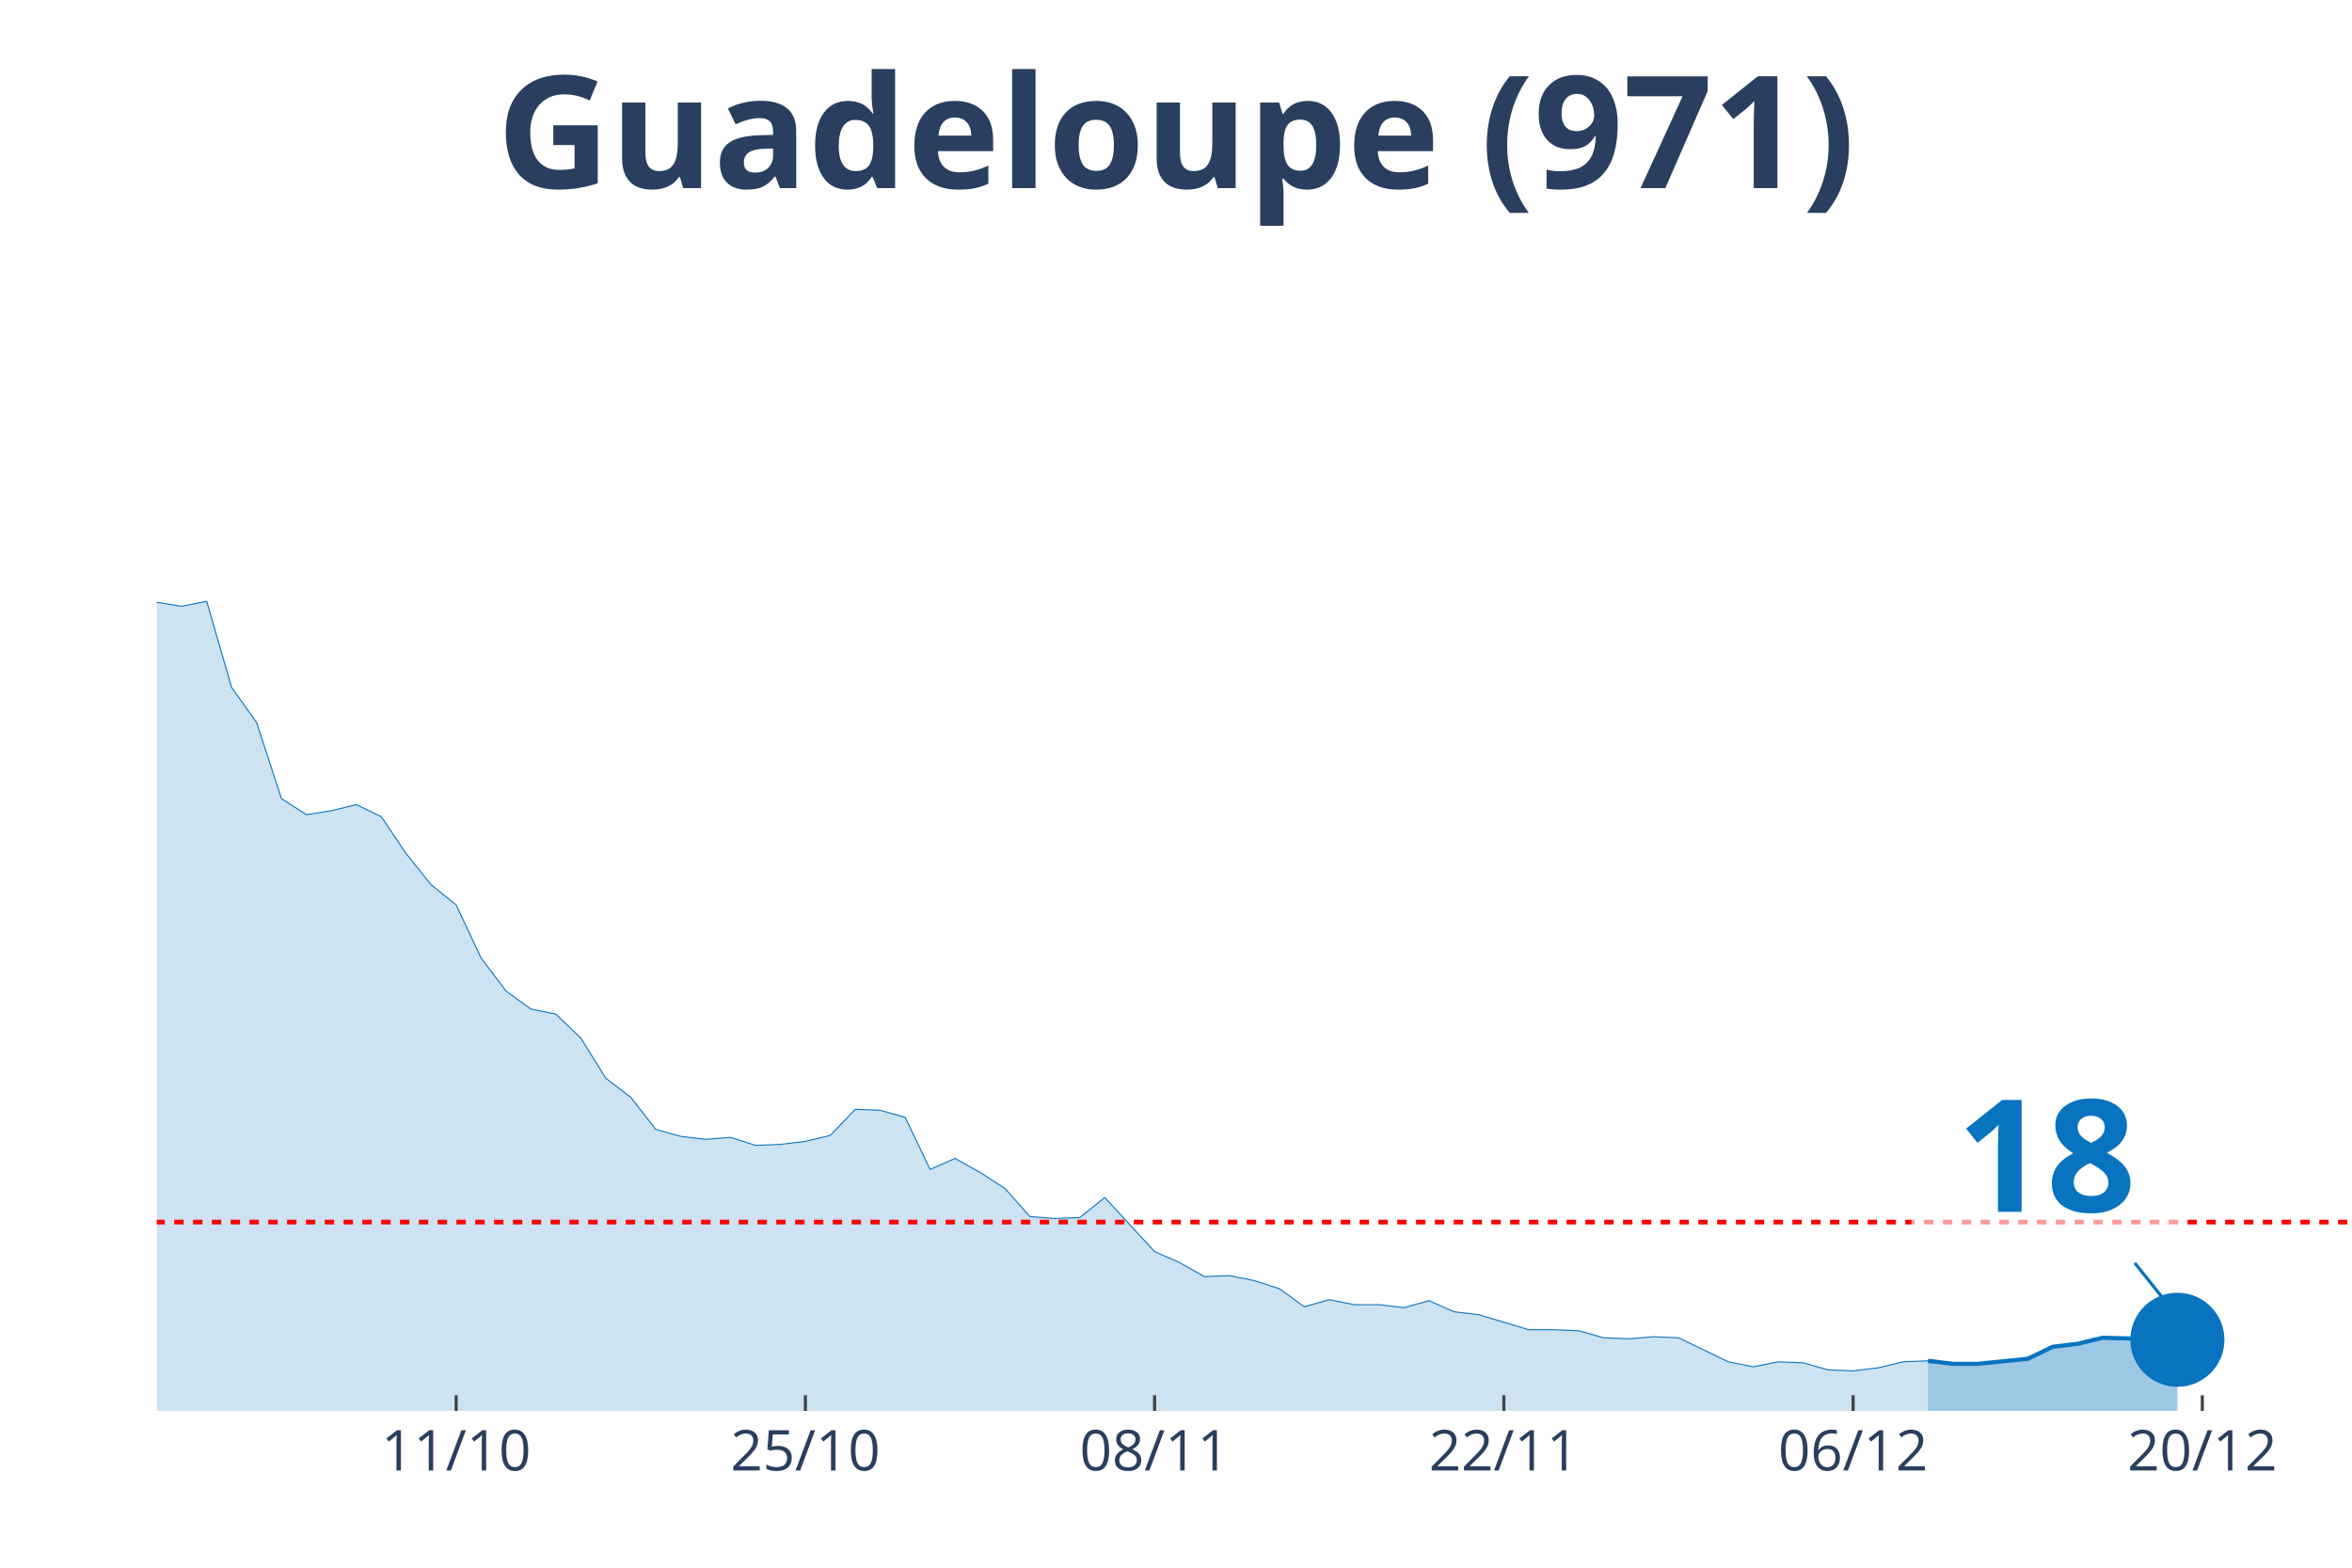
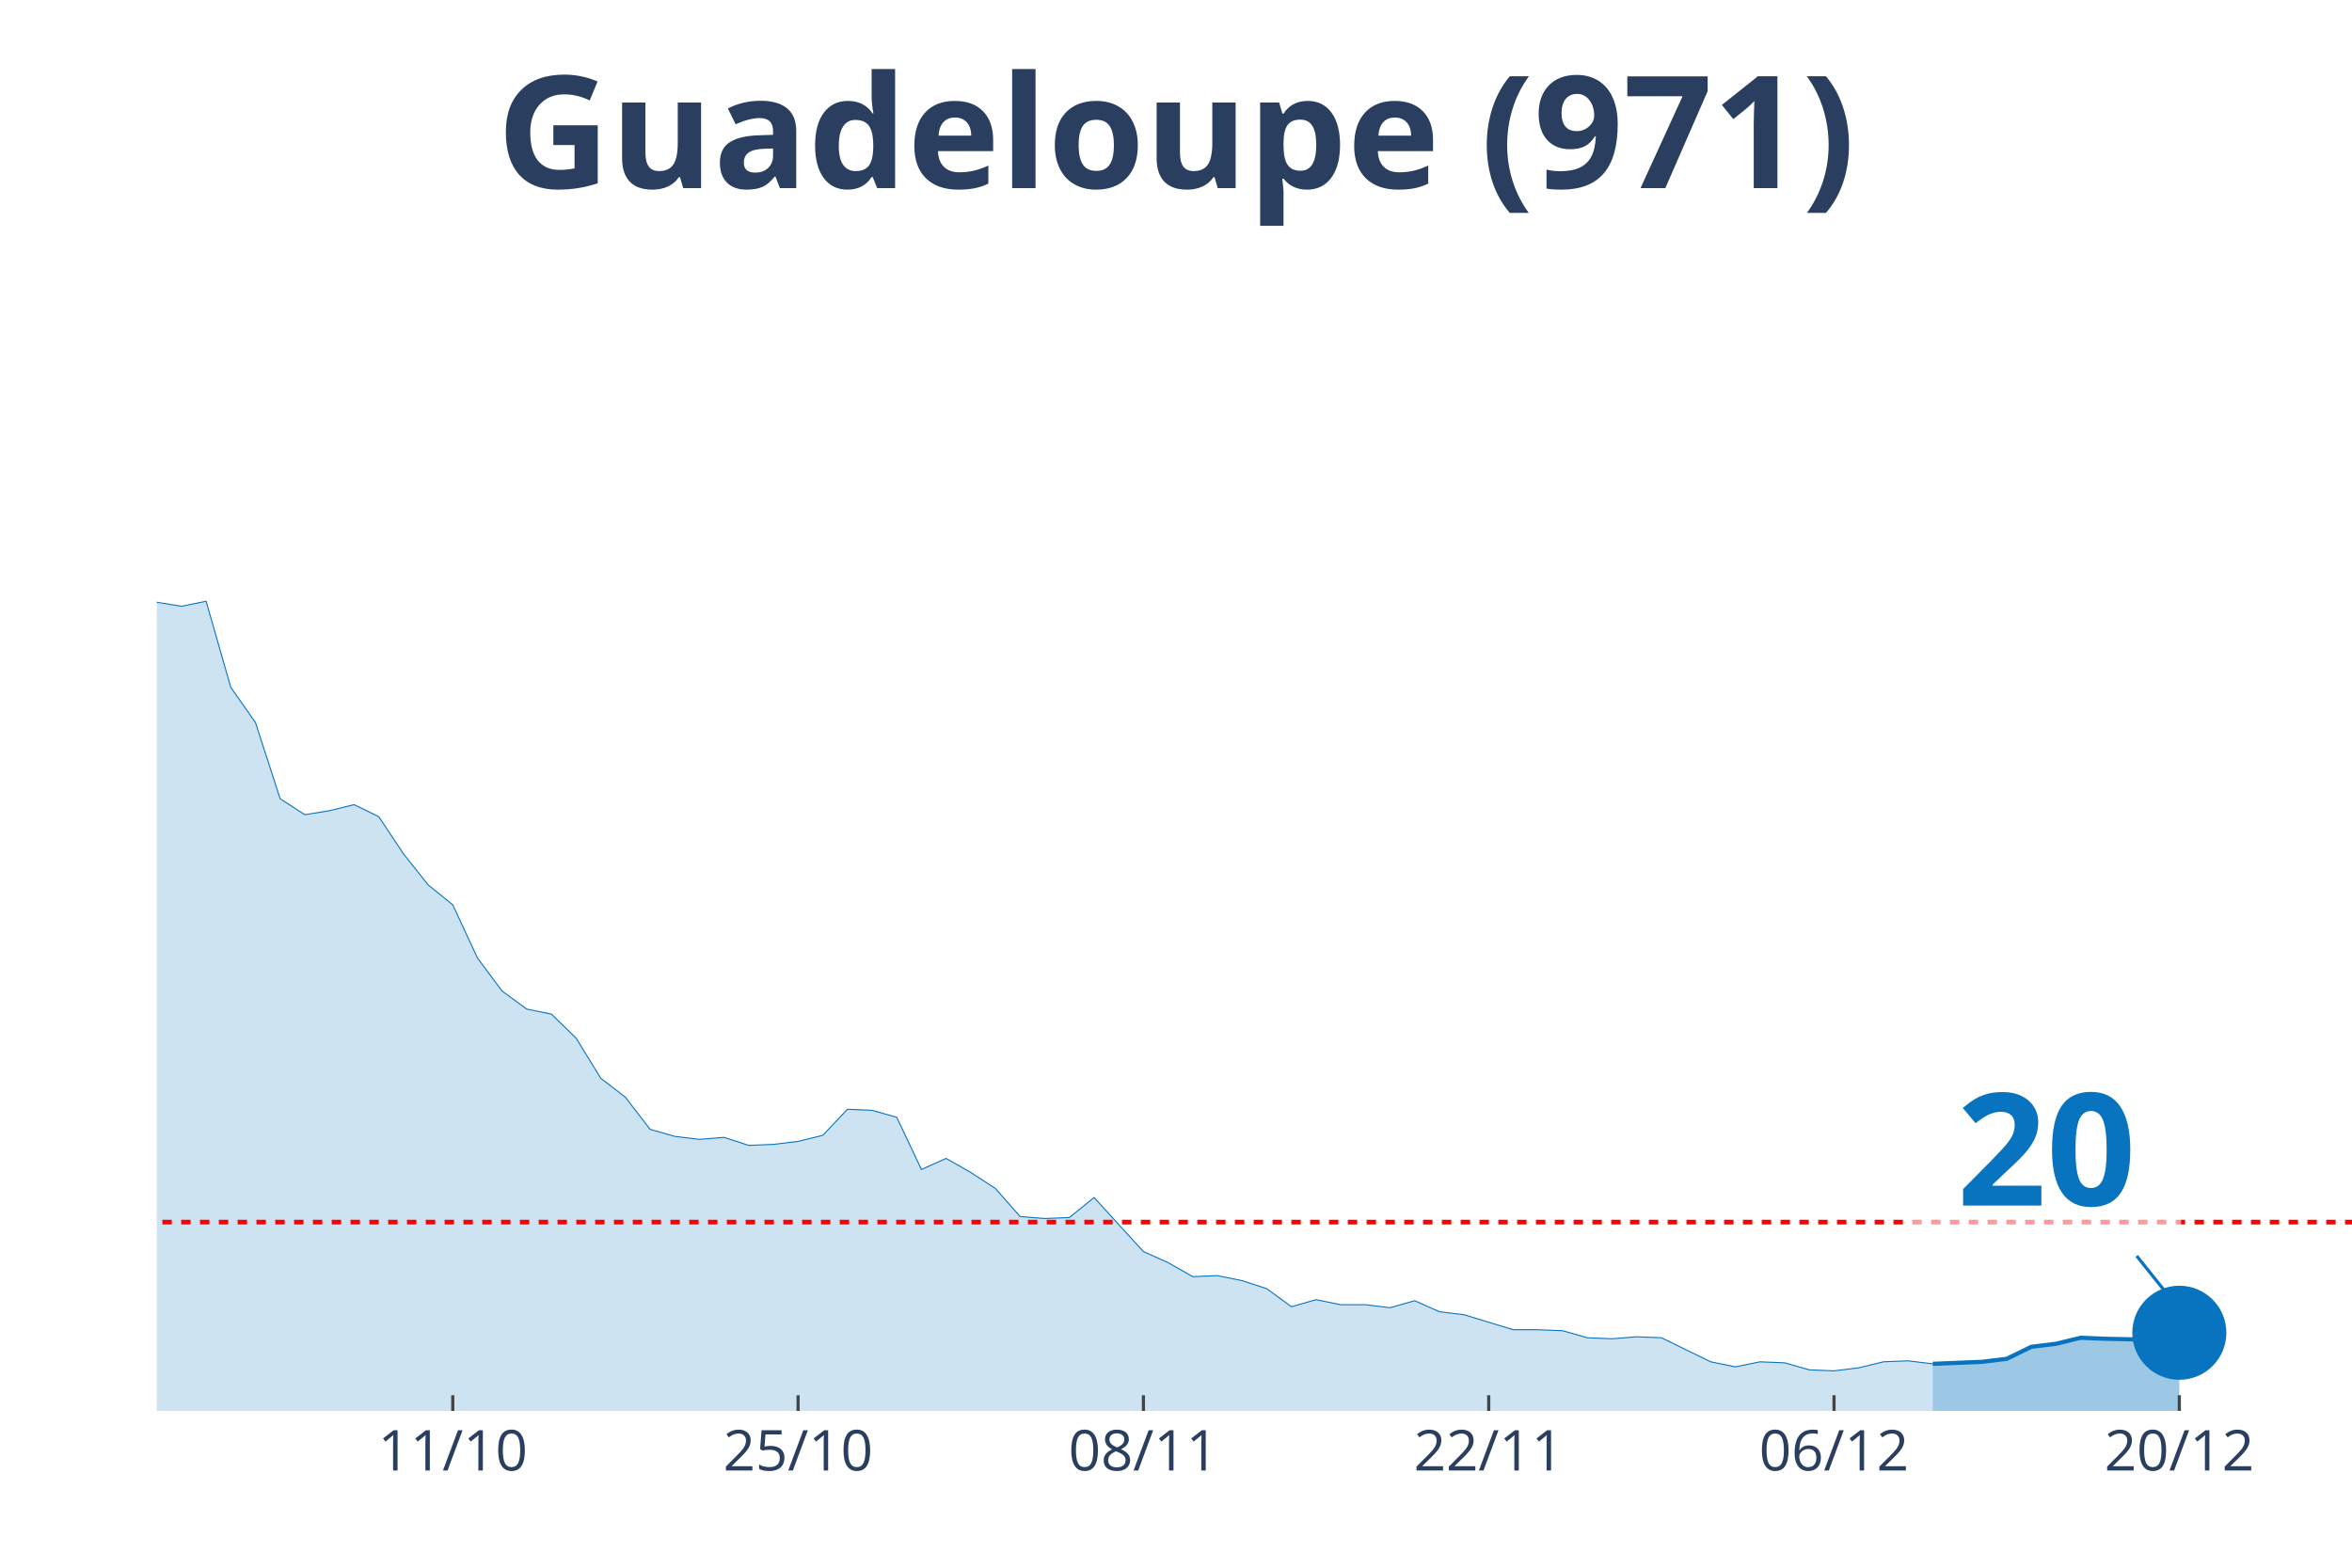
<svg xmlns="http://www.w3.org/2000/svg" class="main-svg" width="1125" height="750" style="" viewBox="0 0 750 500">
  <rect x="0" y="0" width="750" height="500" style="fill: rgb(0, 0, 0); fill-opacity: 0;" />
-   <defs id="defs-5321c8">
+   <defs id="defs-bf80b3">
    <g class="clips">
-       <clipPath id="clip5321c8xyplot" class="plotclip">
+       <clipPath id="clipbf80b3xyplot" class="plotclip">
        <rect width="700" height="380" />
      </clipPath>
-       <clipPath class="axesclip" id="clip5321c8x">
+       <clipPath class="axesclip" id="clipbf80b3x">
        <rect x="50" y="0" width="700" height="500" />
      </clipPath>
-       <clipPath class="axesclip" id="clip5321c8y">
+       <clipPath class="axesclip" id="clipbf80b3y">
        <rect x="0" y="70" width="750" height="380" />
      </clipPath>
-       <clipPath class="axesclip" id="clip5321c8xy">
+       <clipPath class="axesclip" id="clipbf80b3xy">
        <rect x="50" y="70" width="700" height="380" />
      </clipPath>
    </g>
    <g class="gradients" />
  </defs>
  <g class="bglayer">
    <rect class="bg" x="50" y="70" width="700" height="380" style="fill: rgb(0, 0, 0); fill-opacity: 0; stroke-width: 0;" />
  </g>
  <g class="layer-below">
    <g class="imagelayer" />
    <g class="shapelayer" />
  </g>
  <g class="cartesianlayer">
    <g class="subplot xy">
      <g class="layer-subplot">
        <g class="shapelayer" />
        <g class="imagelayer" />
      </g>
      <g class="gridlayer">
        <g class="x">
-           <path class="xgrid crisp" transform="translate(145.45,0)" d="M0,70v380" style="stroke: rgb(255, 255, 255); stroke-opacity: 1; stroke-width: 1px;" />
-           <path class="xgrid crisp" transform="translate(256.82,0)" d="M0,70v380" style="stroke: rgb(255, 255, 255); stroke-opacity: 1; stroke-width: 1px;" />
-           <path class="xgrid crisp" transform="translate(368.18,0)" d="M0,70v380" style="stroke: rgb(255, 255, 255); stroke-opacity: 1; stroke-width: 1px;" />
-           <path class="xgrid crisp" transform="translate(479.55,0)" d="M0,70v380" style="stroke: rgb(255, 255, 255); stroke-opacity: 1; stroke-width: 1px;" />
-           <path class="xgrid crisp" transform="translate(590.91,0)" d="M0,70v380" style="stroke: rgb(255, 255, 255); stroke-opacity: 1; stroke-width: 1px;" />
-           <path class="xgrid crisp" transform="translate(702.27,0)" d="M0,70v380" style="stroke: rgb(255, 255, 255); stroke-opacity: 1; stroke-width: 1px;" />
+           <path class="xgrid crisp" transform="translate(144.38,0)" d="M0,70v380" style="stroke: rgb(255, 255, 255); stroke-opacity: 1; stroke-width: 1px;" />
+           <path class="xgrid crisp" transform="translate(254.49,0)" d="M0,70v380" style="stroke: rgb(255, 255, 255); stroke-opacity: 1; stroke-width: 1px;" />
+           <path class="xgrid crisp" transform="translate(364.61,0)" d="M0,70v380" style="stroke: rgb(255, 255, 255); stroke-opacity: 1; stroke-width: 1px;" />
+           <path class="xgrid crisp" transform="translate(474.72,0)" d="M0,70v380" style="stroke: rgb(255, 255, 255); stroke-opacity: 1; stroke-width: 1px;" />
+           <path class="xgrid crisp" transform="translate(584.83,0)" d="M0,70v380" style="stroke: rgb(255, 255, 255); stroke-opacity: 1; stroke-width: 1px;" />
+           <path class="xgrid crisp" transform="translate(694.94,0)" d="M0,70v380" style="stroke: rgb(255, 255, 255); stroke-opacity: 1; stroke-width: 1px;" />
        </g>
        <g class="y" />
      </g>
      <g class="zerolinelayer" />
      <path class="xlines-below" />
      <path class="ylines-below" />
      <g class="overlines-below" />
      <g class="xaxislayer-below" />
      <g class="yaxislayer-below" />
      <g class="overaxes-below" />
-       <g class="plot" transform="translate(50, 70)" clip-path="url('#clip5321c8xyplot')">
+       <g class="plot" transform="translate(50, 70)" clip-path="url('#clipbf80b3xyplot')">
        <g class="scatterlayer mlayer">
-           <g class="trace scatter trace2c41ee" style="stroke-miterlimit: 2;">
+           <g class="trace scatter trace130862" style="stroke-miterlimit: 2;">
            <g class="fills">
              <g>
-                 <path class="js-fill" d="M564.77,380L-1081.82,380L-1081.82,380L-811.36,377.44L-803.41,377.44L-540.91,375.53L-532.95,367.22L-517.05,360.5L-509.09,361.46L-477.27,366.9L-469.32,372.33L-445.45,365.94L-437.5,364.98L-421.59,359.87L-413.64,349L-381.82,324.07L-373.86,322.79L-350,279.33L-342.05,272.94L-318.18,273.25L-310.23,249.29L-286.36,183.77L-278.41,177.38L-262.5,170.98L-254.55,146.06L-246.59,138.39L-238.64,120.17L-230.68,115.37L-222.73,98.76L-206.82,99.07L-198.86,108.02L-190.91,90.13L-182.95,93.64L-175,77.98L-167.05,84.69L-159.09,75.42L-151.14,71.91L-143.18,55.29L-135.23,52.41L-127.27,34.84L-119.32,26.85L-111.36,15.02L-103.41,22.05L-95.45,17.58L-87.5,3.2L-79.55,0L-71.59,19.81L-63.64,31.32L-55.68,32.6L-47.73,31.64L-39.77,38.03L-23.86,91.08L-15.91,95.24L0,122.09L7.95,123.36L15.91,121.77L23.86,149.25L31.82,160.44L39.77,184.73L47.73,189.84L55.68,188.56L63.64,186.64L71.59,190.48L79.55,202.3L87.5,212.21L95.45,218.6L103.41,235.54L111.36,246.09L119.32,251.84L127.27,253.44L135.23,261.11L143.18,273.89L151.14,279.97L159.09,290.19L167.05,292.43L175,293.39L182.95,292.75L190.91,295.31L198.86,294.99L206.82,294.03L214.77,292.11L222.73,283.8L230.68,284.12L238.64,286.36L246.59,302.98L254.55,299.46L262.5,303.94L270.45,309.05L278.41,318L286.36,318.64L294.32,318.32L302.27,311.93L310.23,320.56L318.18,329.18L326.14,332.7L334.09,337.17L342.05,336.85L350,338.45L357.95,341.01L365.91,346.76L373.86,344.52L381.82,346.12L389.77,346.12L397.73,347.08L405.68,344.84L413.64,348.36L421.59,349.32L437.5,354.11L445.45,354.11L453.41,354.43L461.36,356.67L469.32,356.99L477.27,356.35L485.23,356.67L493.18,360.5L501.14,364.34L509.09,365.94L517.05,364.34L525,364.66L532.95,366.9L540.91,367.22L548.86,366.26L556.82,364.34L564.77,364.02" style="fill: rgb(8, 115, 191); fill-opacity: 0.2; stroke-width: 0;" />
+                 <path class="js-fill" d="M566.29,380L-1069.66,380L-1069.66,380L-802.25,377.44L-794.38,377.44L-534.83,375.53L-526.97,367.22L-511.24,360.5L-503.37,361.46L-471.91,366.9L-464.04,372.33L-440.45,365.94L-432.58,364.98L-416.85,359.87L-408.99,349L-377.53,324.07L-369.66,322.79L-346.07,279.33L-338.2,272.94L-314.61,273.25L-306.74,249.29L-283.15,183.77L-275.28,177.38L-259.55,170.98L-251.69,146.06L-243.82,138.39L-235.96,120.17L-228.09,115.37L-220.22,98.76L-204.49,99.07L-196.63,108.02L-188.76,90.13L-180.9,93.64L-173.03,77.98L-165.17,84.69L-157.3,75.42L-149.44,71.91L-141.57,55.29L-133.71,52.41L-125.84,34.84L-117.98,26.85L-110.11,15.02L-102.25,22.05L-94.38,17.58L-86.52,3.2L-78.65,0L-70.79,19.81L-62.92,31.32L-55.06,32.6L-47.19,31.64L-39.33,38.03L-23.6,91.08L-15.73,95.24L0,122.09L7.87,123.36L15.73,121.77L23.6,149.25L31.46,160.44L39.33,184.73L47.19,189.84L55.06,188.56L62.92,186.64L70.79,190.48L78.65,202.3L86.52,212.21L94.38,218.6L102.25,235.54L110.11,246.09L117.98,251.84L125.84,253.44L133.71,261.11L141.57,273.89L149.44,279.97L157.3,290.19L165.17,292.43L173.03,293.39L180.9,292.75L188.76,295.31L196.63,294.99L204.49,294.03L212.36,292.11L220.22,283.8L228.09,284.12L235.96,286.36L243.82,302.98L251.69,299.46L259.55,303.94L267.42,309.05L275.28,318L283.15,318.64L291.01,318.32L298.88,311.93L306.74,320.56L314.61,329.18L322.47,332.7L330.34,337.17L338.2,336.85L346.07,338.45L353.93,341.01L361.8,346.76L369.66,344.52L377.53,346.12L385.39,346.12L393.26,347.08L401.12,344.84L408.99,348.36L416.85,349.32L432.58,354.11L440.45,354.11L448.31,354.43L456.18,356.67L464.04,356.99L471.91,356.35L479.78,356.67L487.64,360.5L495.51,364.34L503.37,365.94L511.24,364.34L519.1,364.66L526.97,366.9L534.83,367.22L542.7,366.26L550.56,364.34L558.43,364.02L566.29,364.98" style="fill: rgb(8, 115, 191); fill-opacity: 0.2; stroke-width: 0;" />
              </g>
            </g>
            <g class="errorbars" />
            <g class="lines">
-               <path class="js-line" d="M-1081.82,380L-811.36,377.44L-803.41,377.44L-540.91,375.53L-532.95,367.22L-517.05,360.5L-509.09,361.46L-477.27,366.9L-469.32,372.33L-445.45,365.94L-437.5,364.98L-421.59,359.87L-413.64,349L-381.82,324.07L-373.86,322.79L-350,279.33L-342.05,272.94L-318.18,273.25L-310.23,249.29L-286.36,183.77L-278.41,177.38L-262.5,170.98L-254.55,146.06L-246.59,138.39L-238.64,120.17L-230.68,115.37L-222.73,98.76L-206.82,99.07L-198.86,108.02L-190.91,90.13L-182.95,93.64L-175,77.98L-167.05,84.69L-159.09,75.42L-151.14,71.91L-143.18,55.29L-135.23,52.41L-127.27,34.84L-119.32,26.85L-111.36,15.02L-103.41,22.05L-95.45,17.58L-87.5,3.2L-79.55,0L-71.59,19.81L-63.64,31.32L-55.68,32.6L-47.73,31.64L-39.77,38.03L-23.86,91.08L-15.91,95.24L0,122.09L7.95,123.36L15.91,121.77L23.86,149.25L31.82,160.44L39.77,184.73L47.73,189.84L55.68,188.56L63.64,186.64L71.59,190.48L79.55,202.3L87.5,212.21L95.45,218.6L103.41,235.54L111.36,246.09L119.32,251.84L127.27,253.44L135.23,261.11L143.18,273.89L151.14,279.97L159.09,290.19L167.05,292.43L175,293.39L182.95,292.75L190.91,295.31L198.86,294.99L206.82,294.03L214.77,292.11L222.73,283.8L230.68,284.12L238.64,286.36L246.59,302.98L254.55,299.46L262.5,303.94L270.45,309.05L278.41,318L286.36,318.64L294.32,318.32L302.27,311.93L310.23,320.56L318.18,329.18L326.14,332.7L334.09,337.17L342.05,336.85L350,338.45L357.95,341.01L365.91,346.76L373.86,344.52L381.82,346.12L389.77,346.12L397.73,347.08L405.68,344.84L413.64,348.36L421.59,349.32L437.5,354.11L445.45,354.11L453.41,354.43L461.36,356.67L469.32,356.99L477.27,356.35L485.23,356.67L493.18,360.5L501.14,364.34L509.09,365.94L517.05,364.34L525,364.66L532.95,366.9L540.91,367.22L548.86,366.26L556.82,364.34L564.77,364.02" style="vector-effect: non-scaling-stroke; fill: none; stroke: rgb(8, 115, 191); stroke-opacity: 1; stroke-width: 0.5px; opacity: 1;" />
+               <path class="js-line" d="M-1069.66,380L-802.25,377.44L-794.38,377.44L-534.83,375.53L-526.97,367.22L-511.24,360.5L-503.37,361.46L-471.91,366.9L-464.04,372.33L-440.45,365.94L-432.58,364.98L-416.85,359.87L-408.99,349L-377.53,324.07L-369.66,322.79L-346.07,279.33L-338.2,272.94L-314.61,273.25L-306.74,249.29L-283.15,183.77L-275.28,177.38L-259.55,170.98L-251.69,146.06L-243.82,138.39L-235.96,120.17L-228.09,115.37L-220.22,98.76L-204.49,99.07L-196.63,108.02L-188.76,90.13L-180.9,93.64L-173.03,77.98L-165.17,84.69L-157.3,75.42L-149.44,71.91L-141.57,55.29L-133.71,52.41L-125.84,34.84L-117.98,26.85L-110.11,15.02L-102.25,22.05L-94.38,17.58L-86.52,3.2L-78.65,0L-70.79,19.81L-62.92,31.32L-55.06,32.6L-47.19,31.64L-39.33,38.03L-23.6,91.08L-15.73,95.24L0,122.09L7.87,123.36L15.73,121.77L23.6,149.25L31.46,160.44L39.33,184.73L47.19,189.84L55.06,188.56L62.92,186.64L70.79,190.48L78.65,202.3L86.52,212.21L94.38,218.6L102.25,235.54L110.11,246.09L117.98,251.84L125.84,253.44L133.71,261.11L141.57,273.89L149.44,279.97L157.3,290.19L165.17,292.43L173.03,293.39L180.9,292.75L188.76,295.31L196.63,294.99L204.49,294.03L212.36,292.11L220.22,283.8L228.09,284.12L235.96,286.36L243.82,302.98L251.69,299.46L259.55,303.94L267.42,309.05L275.28,318L283.15,318.64L291.01,318.32L298.88,311.93L306.74,320.56L314.61,329.18L322.47,332.7L330.34,337.17L338.2,336.85L346.07,338.45L353.93,341.01L361.8,346.76L369.66,344.52L377.53,346.12L385.39,346.12L393.26,347.08L401.12,344.84L408.99,348.36L416.85,349.32L432.58,354.11L440.45,354.11L448.31,354.43L456.18,356.67L464.04,356.99L471.91,356.35L479.78,356.67L487.64,360.5L495.51,364.34L503.37,365.94L511.24,364.34L519.1,364.66L526.97,366.9L534.83,367.22L542.7,366.26L550.56,364.34L558.43,364.02L566.29,364.98" style="vector-effect: non-scaling-stroke; fill: none; stroke: rgb(8, 115, 191); stroke-opacity: 1; stroke-width: 0.5px; opacity: 1;" />
            </g>
            <g class="points" />
            <g class="text" />
          </g>
-           <g class="trace scatter trace1b5046" style="stroke-miterlimit: 2;">
+           <g class="trace scatter traced7d5b1" style="stroke-miterlimit: 2;">
            <g class="fills">
              <g>
-                 <path class="js-fill" d="M644.32,380L564.77,380L564.77,364.02L572.73,364.98L580.68,364.98L596.59,363.38L604.55,359.55L612.5,358.59L620.45,356.67L644.32,357.31" style="fill: rgb(8, 115, 191); fill-opacity: 0.4; stroke-width: 0;" />
+                 <path class="js-fill" d="M644.94,380L566.29,380L566.29,364.98L582.02,364.34L589.89,363.38L597.75,359.55L605.62,358.59L613.48,356.67L621.35,356.99L637.08,357.31L644.94,355.07" style="fill: rgb(8, 115, 191); fill-opacity: 0.4; stroke-width: 0;" />
              </g>
            </g>
            <g class="errorbars" />
            <g class="lines">
-               <path class="js-line" d="M564.77,364.02L572.73,364.98L580.68,364.98L596.59,363.38L604.55,359.55L612.5,358.59L620.45,356.67L644.32,357.31" style="vector-effect: non-scaling-stroke; fill: none; stroke: rgb(8, 115, 191); stroke-opacity: 1; stroke-width: 2px; opacity: 1;" />
+               <path class="js-line" d="M566.29,364.98L582.02,364.34L589.89,363.38L597.75,359.55L605.62,358.59L613.48,356.67L621.35,356.99L637.08,357.31L644.94,355.07" style="vector-effect: non-scaling-stroke; fill: none; stroke: rgb(8, 115, 191); stroke-opacity: 1; stroke-width: 2px; opacity: 1;" />
            </g>
            <g class="points" />
            <g class="text" />
          </g>
-           <g class="trace scatter trace6b3a6e" style="stroke-miterlimit: 2; opacity: 1;">
+           <g class="trace scatter trace93cf07" style="stroke-miterlimit: 2; opacity: 1;">
            <g class="fills" />
            <g class="errorbars" />
            <g class="lines" />
            <g class="points">
-               <path class="point" transform="translate(644.32,357.31)" d="M15,0A15,15 0 1,1 0,-15A15,15 0 0,1 15,0Z" style="opacity: 1; stroke-width: 0px; fill: rgb(8, 115, 191); fill-opacity: 1;" />
+               <path class="point" transform="translate(644.94,355.07)" d="M15,0A15,15 0 1,1 0,-15A15,15 0 0,1 15,0Z" style="opacity: 1; stroke-width: 0px; fill: rgb(8, 115, 191); fill-opacity: 1;" />
            </g>
            <g class="text" />
          </g>
        </g>
      </g>
      <g class="overplot" />
      <path class="xlines-above crisp" style="fill: none; stroke-width: 1px; stroke: rgb(0, 0, 0); stroke-opacity: 0;" d="" />
      <path class="ylines-above crisp" style="fill: none;" d="M0,0" />
      <g class="overlines-above" />
      <g class="xaxislayer-above">
-         <path class="xtick ticks crisp" d="M0,450v-5" transform="translate(145.45,0)" style="stroke: rgb(68, 68, 68); stroke-opacity: 1; stroke-width: 1px;" />
-         <path class="xtick ticks crisp" d="M0,450v-5" transform="translate(256.82,0)" style="stroke: rgb(68, 68, 68); stroke-opacity: 1; stroke-width: 1px;" />
-         <path class="xtick ticks crisp" d="M0,450v-5" transform="translate(368.18,0)" style="stroke: rgb(68, 68, 68); stroke-opacity: 1; stroke-width: 1px;" />
-         <path class="xtick ticks crisp" d="M0,450v-5" transform="translate(479.55,0)" style="stroke: rgb(68, 68, 68); stroke-opacity: 1; stroke-width: 1px;" />
-         <path class="xtick ticks crisp" d="M0,450v-5" transform="translate(590.91,0)" style="stroke: rgb(68, 68, 68); stroke-opacity: 1; stroke-width: 1px;" />
-         <path class="xtick ticks crisp" d="M0,450v-5" transform="translate(702.27,0)" style="stroke: rgb(68, 68, 68); stroke-opacity: 1; stroke-width: 1px;" />
+         <path class="xtick ticks crisp" d="M0,450v-5" transform="translate(144.38,0)" style="stroke: rgb(68, 68, 68); stroke-opacity: 1; stroke-width: 1px;" />
+         <path class="xtick ticks crisp" d="M0,450v-5" transform="translate(254.49,0)" style="stroke: rgb(68, 68, 68); stroke-opacity: 1; stroke-width: 1px;" />
+         <path class="xtick ticks crisp" d="M0,450v-5" transform="translate(364.61,0)" style="stroke: rgb(68, 68, 68); stroke-opacity: 1; stroke-width: 1px;" />
+         <path class="xtick ticks crisp" d="M0,450v-5" transform="translate(474.72,0)" style="stroke: rgb(68, 68, 68); stroke-opacity: 1; stroke-width: 1px;" />
+         <path class="xtick ticks crisp" d="M0,450v-5" transform="translate(584.83,0)" style="stroke: rgb(68, 68, 68); stroke-opacity: 1; stroke-width: 1px;" />
+         <path class="xtick ticks crisp" d="M0,450v-5" transform="translate(694.94,0)" style="stroke: rgb(68, 68, 68); stroke-opacity: 1; stroke-width: 1px;" />
        <g class="xtick">
-           <text text-anchor="middle" x="0" y="469" transform="translate(145.45,0)" style="font-family: 'Open Sans', verdana, arial, sans-serif; font-size: 18px; fill: rgb(42, 63, 95); fill-opacity: 1; white-space: pre;">11/10</text>
+           <text text-anchor="middle" x="0" y="469" transform="translate(144.38,0)" style="font-family: 'Open Sans', verdana, arial, sans-serif; font-size: 18px; fill: rgb(42, 63, 95); fill-opacity: 1; white-space: pre;">11/10</text>
        </g>
        <g class="xtick">
-           <text text-anchor="middle" x="0" y="469" transform="translate(256.82,0)" style="font-family: 'Open Sans', verdana, arial, sans-serif; font-size: 18px; fill: rgb(42, 63, 95); fill-opacity: 1; white-space: pre;">25/10</text>
+           <text text-anchor="middle" x="0" y="469" transform="translate(254.49,0)" style="font-family: 'Open Sans', verdana, arial, sans-serif; font-size: 18px; fill: rgb(42, 63, 95); fill-opacity: 1; white-space: pre;">25/10</text>
        </g>
        <g class="xtick">
-           <text text-anchor="middle" x="0" y="469" transform="translate(368.18,0)" style="font-family: 'Open Sans', verdana, arial, sans-serif; font-size: 18px; fill: rgb(42, 63, 95); fill-opacity: 1; white-space: pre;">08/11</text>
+           <text text-anchor="middle" x="0" y="469" transform="translate(364.61,0)" style="font-family: 'Open Sans', verdana, arial, sans-serif; font-size: 18px; fill: rgb(42, 63, 95); fill-opacity: 1; white-space: pre;">08/11</text>
        </g>
        <g class="xtick">
-           <text text-anchor="middle" x="0" y="469" transform="translate(479.55,0)" style="font-family: 'Open Sans', verdana, arial, sans-serif; font-size: 18px; fill: rgb(42, 63, 95); fill-opacity: 1; white-space: pre;">22/11</text>
+           <text text-anchor="middle" x="0" y="469" transform="translate(474.72,0)" style="font-family: 'Open Sans', verdana, arial, sans-serif; font-size: 18px; fill: rgb(42, 63, 95); fill-opacity: 1; white-space: pre;">22/11</text>
        </g>
        <g class="xtick">
-           <text text-anchor="middle" x="0" y="469" transform="translate(590.91,0)" style="font-family: 'Open Sans', verdana, arial, sans-serif; font-size: 18px; fill: rgb(42, 63, 95); fill-opacity: 1; white-space: pre;">06/12</text>
+           <text text-anchor="middle" x="0" y="469" transform="translate(584.83,0)" style="font-family: 'Open Sans', verdana, arial, sans-serif; font-size: 18px; fill: rgb(42, 63, 95); fill-opacity: 1; white-space: pre;">06/12</text>
        </g>
        <g class="xtick">
-           <text text-anchor="middle" x="0" y="469" transform="translate(702.27,0)" style="font-family: 'Open Sans', verdana, arial, sans-serif; font-size: 18px; fill: rgb(42, 63, 95); fill-opacity: 1; white-space: pre;">20/12</text>
+           <text text-anchor="middle" x="0" y="469" transform="translate(694.94,0)" style="font-family: 'Open Sans', verdana, arial, sans-serif; font-size: 18px; fill: rgb(42, 63, 95); fill-opacity: 1; white-space: pre;">20/12</text>
        </g>
      </g>
      <g class="yaxislayer-above" />
      <g class="overaxes-above" />
    </g>
  </g>
  <g class="polarlayer" />
  <g class="ternarylayer" />
  <g class="geolayer" />
  <g class="funnelarealayer" />
  <g class="pielayer" />
  <g class="treemaplayer" />
  <g class="sunburstlayer" />
  <g class="glimages" />
-   <defs id="topdefs-5321c8">
+   <defs id="topdefs-bf80b3">
    <g class="clips" />
  </defs>
  <g class="layer-above">
    <g class="imagelayer" />
    <g class="shapelayer">
-       <path data-index="0" fill-rule="evenodd" d="M-4420.45,389.78L1394.32,389.78" clip-path="url('#clip5321c8xy')" style="opacity: 1; stroke: rgb(255, 0, 0); stroke-opacity: 1; fill: rgb(0, 0, 0); fill-opacity: 0; stroke-dasharray: 3px, 3px; stroke-width: 1.5px;" />
+       <path data-index="0" fill-rule="evenodd" d="M-4370.22,389.78L1379.21,389.78" clip-path="url('#clipbf80b3xy')" style="opacity: 1; stroke: rgb(255, 0, 0); stroke-opacity: 1; fill: rgb(0, 0, 0); fill-opacity: 0; stroke-dasharray: 3px, 3px; stroke-width: 1.5px;" />
    </g>
  </g>
  <g class="infolayer">
    <g class="g-gtitle">
      <text class="gtitle" x="375" y="25" text-anchor="middle" dy="0.7em" style="font-family: 'Open Sans', verdana, arial, sans-serif; font-size: 50px; fill: rgb(42, 63, 95); opacity: 1; font-weight: normal; white-space: pre;">
        <tspan style="font-weight:bold">Guadeloupe (971)</tspan>
      </text>
    </g>
    <g class="g-xtitle" />
    <g class="annotation" data-index="0" style="opacity: 1;">
-       <g class="annotation-text-g" transform="rotate(0,652.32,367.31)">
-         <g class="cursor-pointer" transform="translate(609, 331)">
+       <g class="annotation-text-g" transform="rotate(0,652.94,365.07)">
+         <g class="cursor-pointer" transform="translate(609, 329)">
          <rect class="bg" x="0.5" y="0.5" width="86" height="71" style="stroke-width: 1px; stroke: rgb(0, 0, 0); stroke-opacity: 0; fill: rgb(255, 255, 255); fill-opacity: 0.6;" />
          <text class="annotation-text" text-anchor="middle" x="43.531" y="55.5" style="font-family: 'Open Sans', verdana, arial, sans-serif; font-size: 50px; fill: rgb(8, 115, 191); fill-opacity: 1; white-space: pre;">
-             <tspan style="font-weight:bold">18 </tspan>
+             <tspan style="font-weight:bold">20 </tspan>
          </text>
        </g>
      </g>
      <g class="annotation-arrow-g" style="opacity: 1;">
-         <path d="M680.72,402.81L692.32,417.31" style="stroke-width: 1px; stroke: rgb(8, 115, 191); stroke-opacity: 1; stroke-dasharray: 0px, 0px, 18.569px, 18.569px;" />
+         <path d="M681.34,400.57L692.94,415.07" style="stroke-width: 1px; stroke: rgb(8, 115, 191); stroke-opacity: 1; stroke-dasharray: 0px, 0px, 18.569px, 18.569px;" />
      </g>
    </g>
  </g>
</svg>
